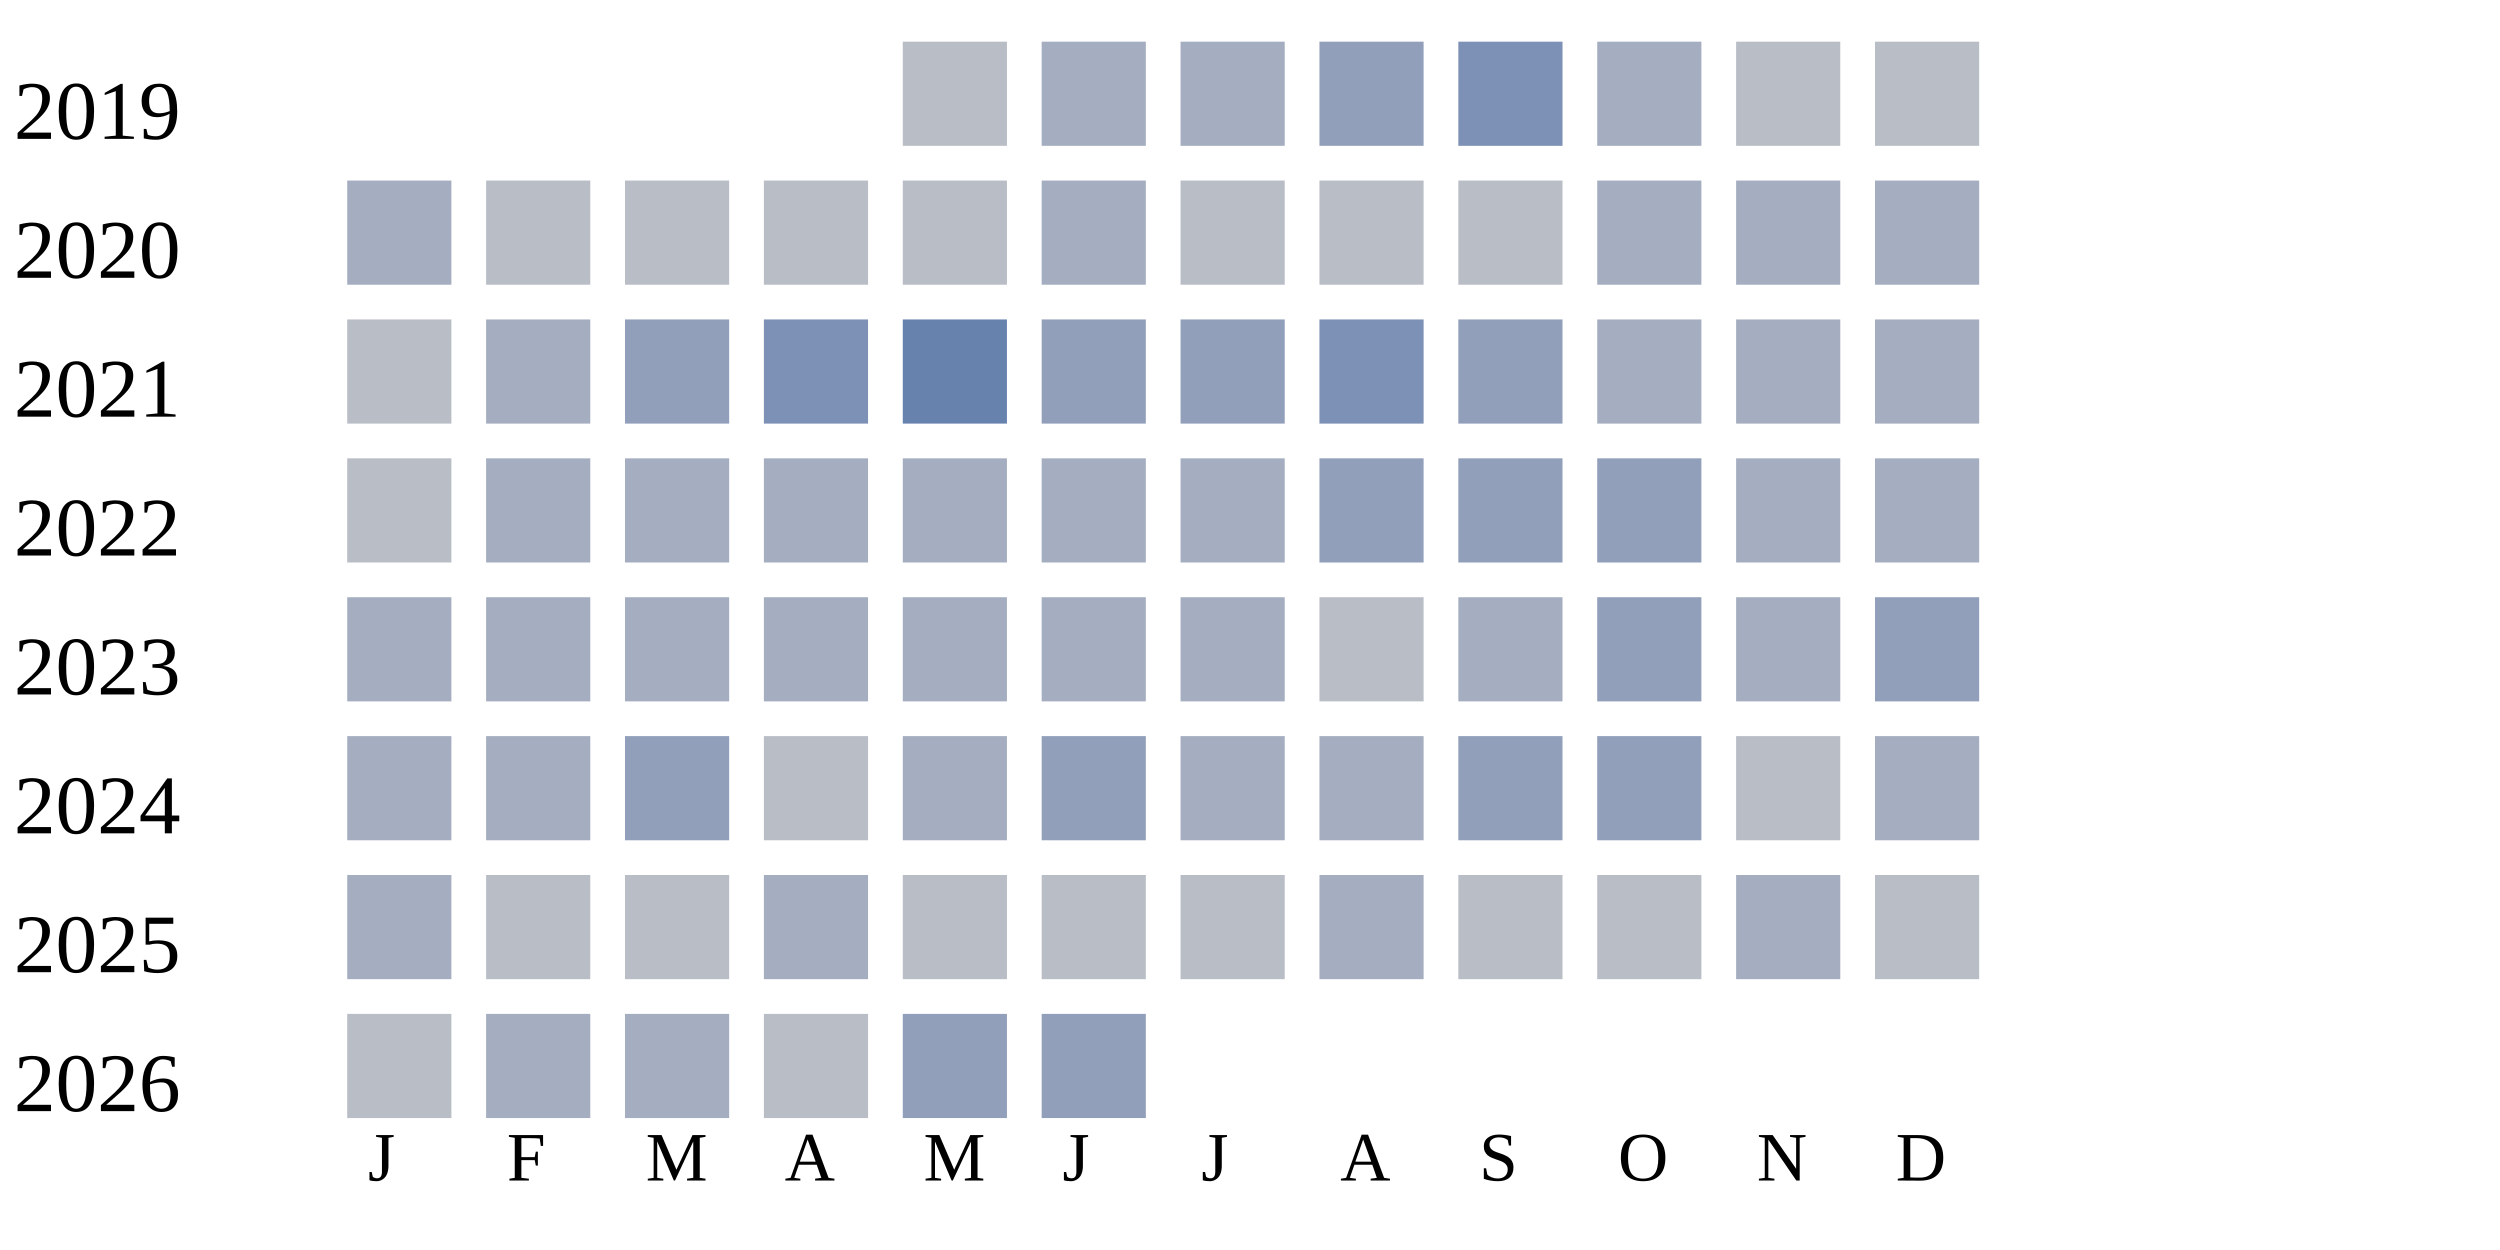
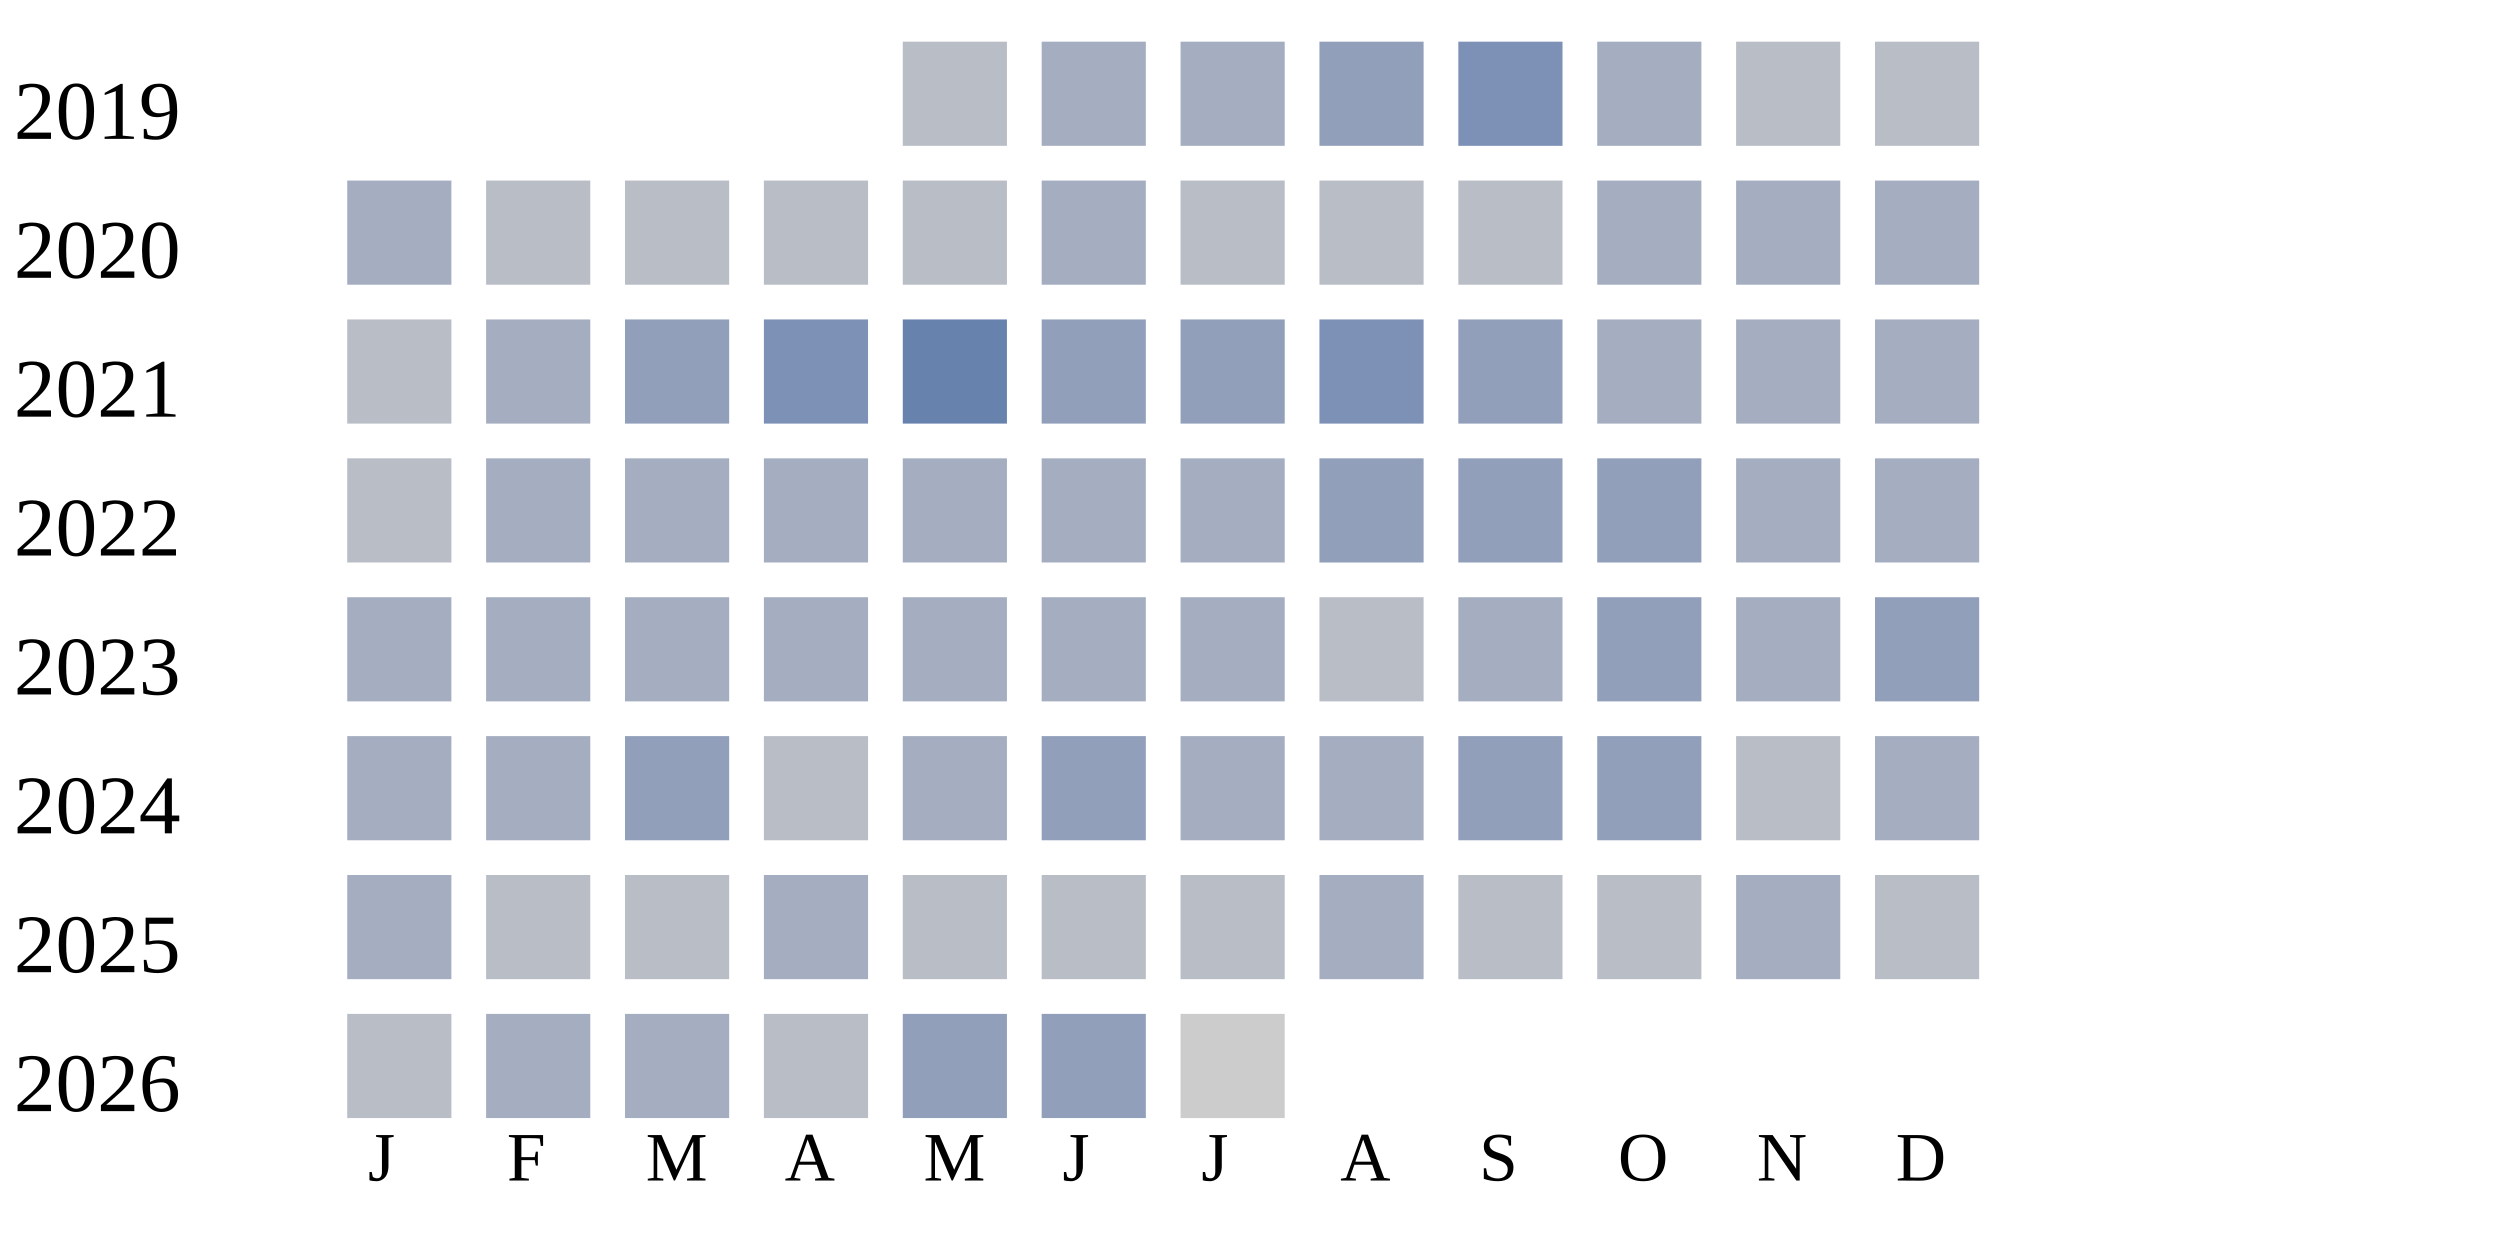
<svg xmlns="http://www.w3.org/2000/svg" width="360" height="180">
  <g transform="translate(0 0)">
    <text x="2" y="20">2019</text>
    <rect x="130" y="6" width="15" height="15" fill="#b9bdc6" />
    <rect x="150" y="6" width="15" height="15" fill="#a5aec0" />
    <rect x="170" y="6" width="15" height="15" fill="#a5aec0" />
    <rect x="190" y="6" width="15" height="15" fill="#919fba" />
    <rect x="210" y="6" width="15" height="15" fill="#7d90b5" />
    <rect x="230" y="6" width="15" height="15" fill="#a5aec0" />
    <rect x="250" y="6" width="15" height="15" fill="#b9bdc6" />
    <rect x="270" y="6" width="15" height="15" fill="#b9bdc6" />
  </g>
  <g transform="translate(0 20)">
    <text x="2" y="20">2020</text>
    <rect x="50" y="6" width="15" height="15" fill="#a5aec0" />
    <rect x="70" y="6" width="15" height="15" fill="#b9bdc6" />
    <rect x="90" y="6" width="15" height="15" fill="#b9bdc6" />
    <rect x="110" y="6" width="15" height="15" fill="#b9bdc6" />
    <rect x="130" y="6" width="15" height="15" fill="#b9bdc6" />
    <rect x="150" y="6" width="15" height="15" fill="#a5aec0" />
    <rect x="170" y="6" width="15" height="15" fill="#b9bdc6" />
    <rect x="190" y="6" width="15" height="15" fill="#b9bdc6" />
    <rect x="210" y="6" width="15" height="15" fill="#b9bdc6" />
    <rect x="230" y="6" width="15" height="15" fill="#a5aec0" />
    <rect x="250" y="6" width="15" height="15" fill="#a5aec0" />
    <rect x="270" y="6" width="15" height="15" fill="#a5aec0" />
  </g>
  <g transform="translate(0 40)">
    <text x="2" y="20">2021</text>
    <rect x="50" y="6" width="15" height="15" fill="#b9bdc6" />
    <rect x="70" y="6" width="15" height="15" fill="#a5aec0" />
    <rect x="90" y="6" width="15" height="15" fill="#919fba" />
    <rect x="110" y="6" width="15" height="15" fill="#7d90b5" />
    <rect x="130" y="6" width="15" height="15" fill="#6882ae" />
    <rect x="150" y="6" width="15" height="15" fill="#919fba" />
    <rect x="170" y="6" width="15" height="15" fill="#919fba" />
    <rect x="190" y="6" width="15" height="15" fill="#7d90b5" />
    <rect x="210" y="6" width="15" height="15" fill="#919fba" />
    <rect x="230" y="6" width="15" height="15" fill="#a5aec0" />
    <rect x="250" y="6" width="15" height="15" fill="#a5aec0" />
    <rect x="270" y="6" width="15" height="15" fill="#a5aec0" />
  </g>
  <g transform="translate(0 60)">
    <text x="2" y="20">2022</text>
    <rect x="50" y="6" width="15" height="15" fill="#b9bdc6" />
    <rect x="70" y="6" width="15" height="15" fill="#a5aec0" />
    <rect x="90" y="6" width="15" height="15" fill="#a5aec0" />
    <rect x="110" y="6" width="15" height="15" fill="#a5aec0" />
    <rect x="130" y="6" width="15" height="15" fill="#a5aec0" />
    <rect x="150" y="6" width="15" height="15" fill="#a5aec0" />
    <rect x="170" y="6" width="15" height="15" fill="#a5aec0" />
    <rect x="190" y="6" width="15" height="15" fill="#919fba" />
    <rect x="210" y="6" width="15" height="15" fill="#919fba" />
    <rect x="230" y="6" width="15" height="15" fill="#919fba" />
    <rect x="250" y="6" width="15" height="15" fill="#a5aec0" />
    <rect x="270" y="6" width="15" height="15" fill="#a5aec0" />
  </g>
  <g transform="translate(0 80)">
    <text x="2" y="20">2023</text>
    <rect x="50" y="6" width="15" height="15" fill="#a5aec0" />
    <rect x="70" y="6" width="15" height="15" fill="#a5aec0" />
    <rect x="90" y="6" width="15" height="15" fill="#a5aec0" />
    <rect x="110" y="6" width="15" height="15" fill="#a5aec0" />
    <rect x="130" y="6" width="15" height="15" fill="#a5aec0" />
    <rect x="150" y="6" width="15" height="15" fill="#a5aec0" />
    <rect x="170" y="6" width="15" height="15" fill="#a5aec0" />
    <rect x="190" y="6" width="15" height="15" fill="#b9bdc6" />
    <rect x="210" y="6" width="15" height="15" fill="#a5aec0" />
    <rect x="230" y="6" width="15" height="15" fill="#919fba" />
    <rect x="250" y="6" width="15" height="15" fill="#a5aec0" />
    <rect x="270" y="6" width="15" height="15" fill="#919fba" />
  </g>
  <g transform="translate(0 100)">
    <text x="2" y="20">2024</text>
    <rect x="50" y="6" width="15" height="15" fill="#a5aec0" />
    <rect x="70" y="6" width="15" height="15" fill="#a5aec0" />
    <rect x="90" y="6" width="15" height="15" fill="#919fba" />
    <rect x="110" y="6" width="15" height="15" fill="#b9bdc6" />
    <rect x="130" y="6" width="15" height="15" fill="#a5aec0" />
    <rect x="150" y="6" width="15" height="15" fill="#919fba" />
    <rect x="170" y="6" width="15" height="15" fill="#a5aec0" />
    <rect x="190" y="6" width="15" height="15" fill="#a5aec0" />
    <rect x="210" y="6" width="15" height="15" fill="#919fba" />
    <rect x="230" y="6" width="15" height="15" fill="#919fba" />
    <rect x="250" y="6" width="15" height="15" fill="#b9bdc6" />
    <rect x="270" y="6" width="15" height="15" fill="#a5aec0" />
  </g>
  <g transform="translate(0 120)">
    <text x="2" y="20">2025</text>
    <rect x="50" y="6" width="15" height="15" fill="#a5aec0" />
    <rect x="70" y="6" width="15" height="15" fill="#b9bdc6" />
    <rect x="90" y="6" width="15" height="15" fill="#b9bdc6" />
    <rect x="110" y="6" width="15" height="15" fill="#a5aec0" />
    <rect x="130" y="6" width="15" height="15" fill="#b9bdc6" />
    <rect x="150" y="6" width="15" height="15" fill="#b9bdc6" />
    <rect x="170" y="6" width="15" height="15" fill="#b9bdc6" />
    <rect x="190" y="6" width="15" height="15" fill="#a5aec0" />
    <rect x="210" y="6" width="15" height="15" fill="#b9bdc6" />
    <rect x="230" y="6" width="15" height="15" fill="#b9bdc6" />
    <rect x="250" y="6" width="15" height="15" fill="#a5aec0" />
    <rect x="270" y="6" width="15" height="15" fill="#b9bdc6" />
  </g>
  <g transform="translate(0 140)">
    <text x="2" y="20">2026</text>
    <rect x="50" y="6" width="15" height="15" fill="#b9bdc6" />
    <rect x="70" y="6" width="15" height="15" fill="#a5aec0" />
    <rect x="90" y="6" width="15" height="15" fill="#a5aec0" />
    <rect x="110" y="6" width="15" height="15" fill="#b9bdc6" />
    <rect x="130" y="6" width="15" height="15" fill="#919fba" />
    <rect x="150" y="6" width="15" height="15" fill="#919fba" />
+     <rect x="170" y="6" width="15" height="15" fill="#cccccc" />
  </g>
  <text style="font-size: 10px; text-align: center" x="53" y="170">J</text>
  <text style="font-size: 10px; text-align: center" x="73" y="170">F</text>
  <text style="font-size: 10px; text-align: center" x="93" y="170">M</text>
  <text style="font-size: 10px; text-align: center" x="113" y="170">A</text>
  <text style="font-size: 10px; text-align: center" x="133" y="170">M</text>
  <text style="font-size: 10px; text-align: center" x="153" y="170">J</text>
  <text style="font-size: 10px; text-align: center" x="173" y="170">J</text>
  <text style="font-size: 10px; text-align: center" x="193" y="170">A</text>
  <text style="font-size: 10px; text-align: center" x="213" y="170">S</text>
  <text style="font-size: 10px; text-align: center" x="233" y="170">O</text>
  <text style="font-size: 10px; text-align: center" x="253" y="170">N</text>
  <text style="font-size: 10px; text-align: center" x="273" y="170">D</text>
  <text style="font-size: 10px;" x="155" y="189">Less</text>
  <rect fill="#b9bdc6" width="10" height="10" x="180" y="180" />
  <rect fill="#919fba" width="10" height="10" x="195" y="180" />
  <rect fill="#6882ae" width="10" height="10" x="210" y="180" />
  <rect fill="#005a9c" width="10" height="10" x="225" y="180" />
  <text x="240" y="189" style="font-size: 10px;">More</text>
</svg>
